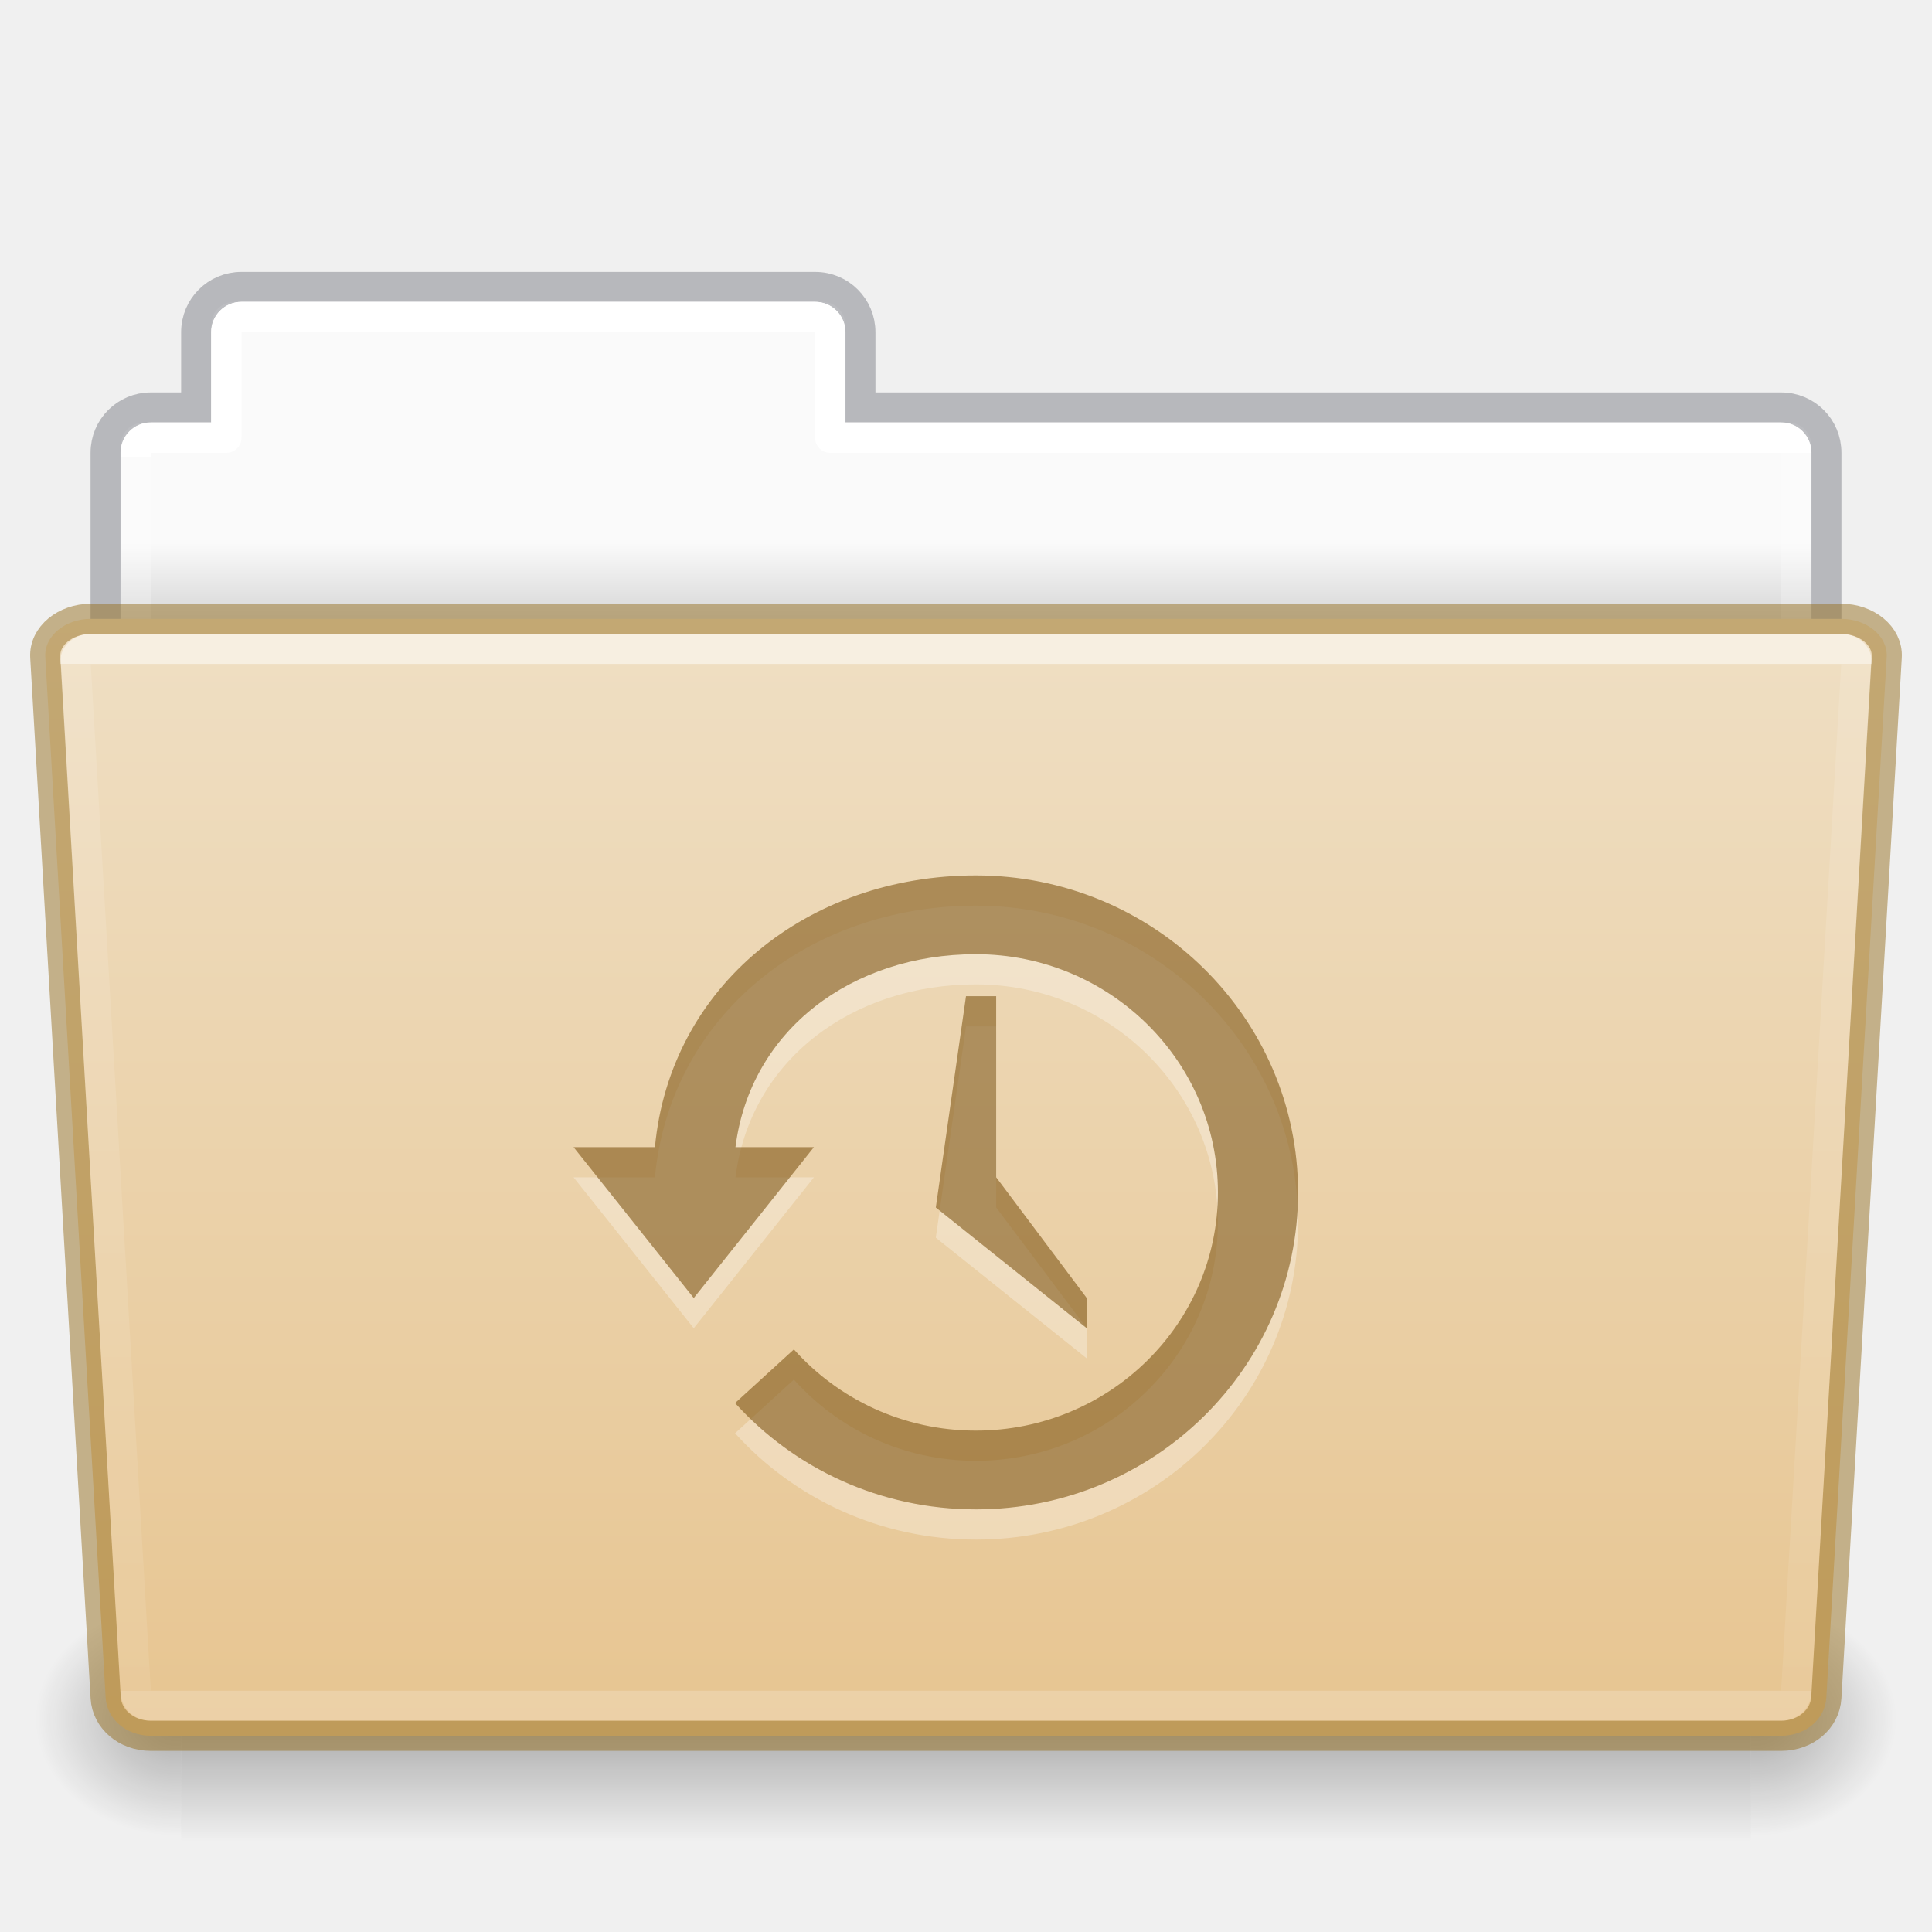
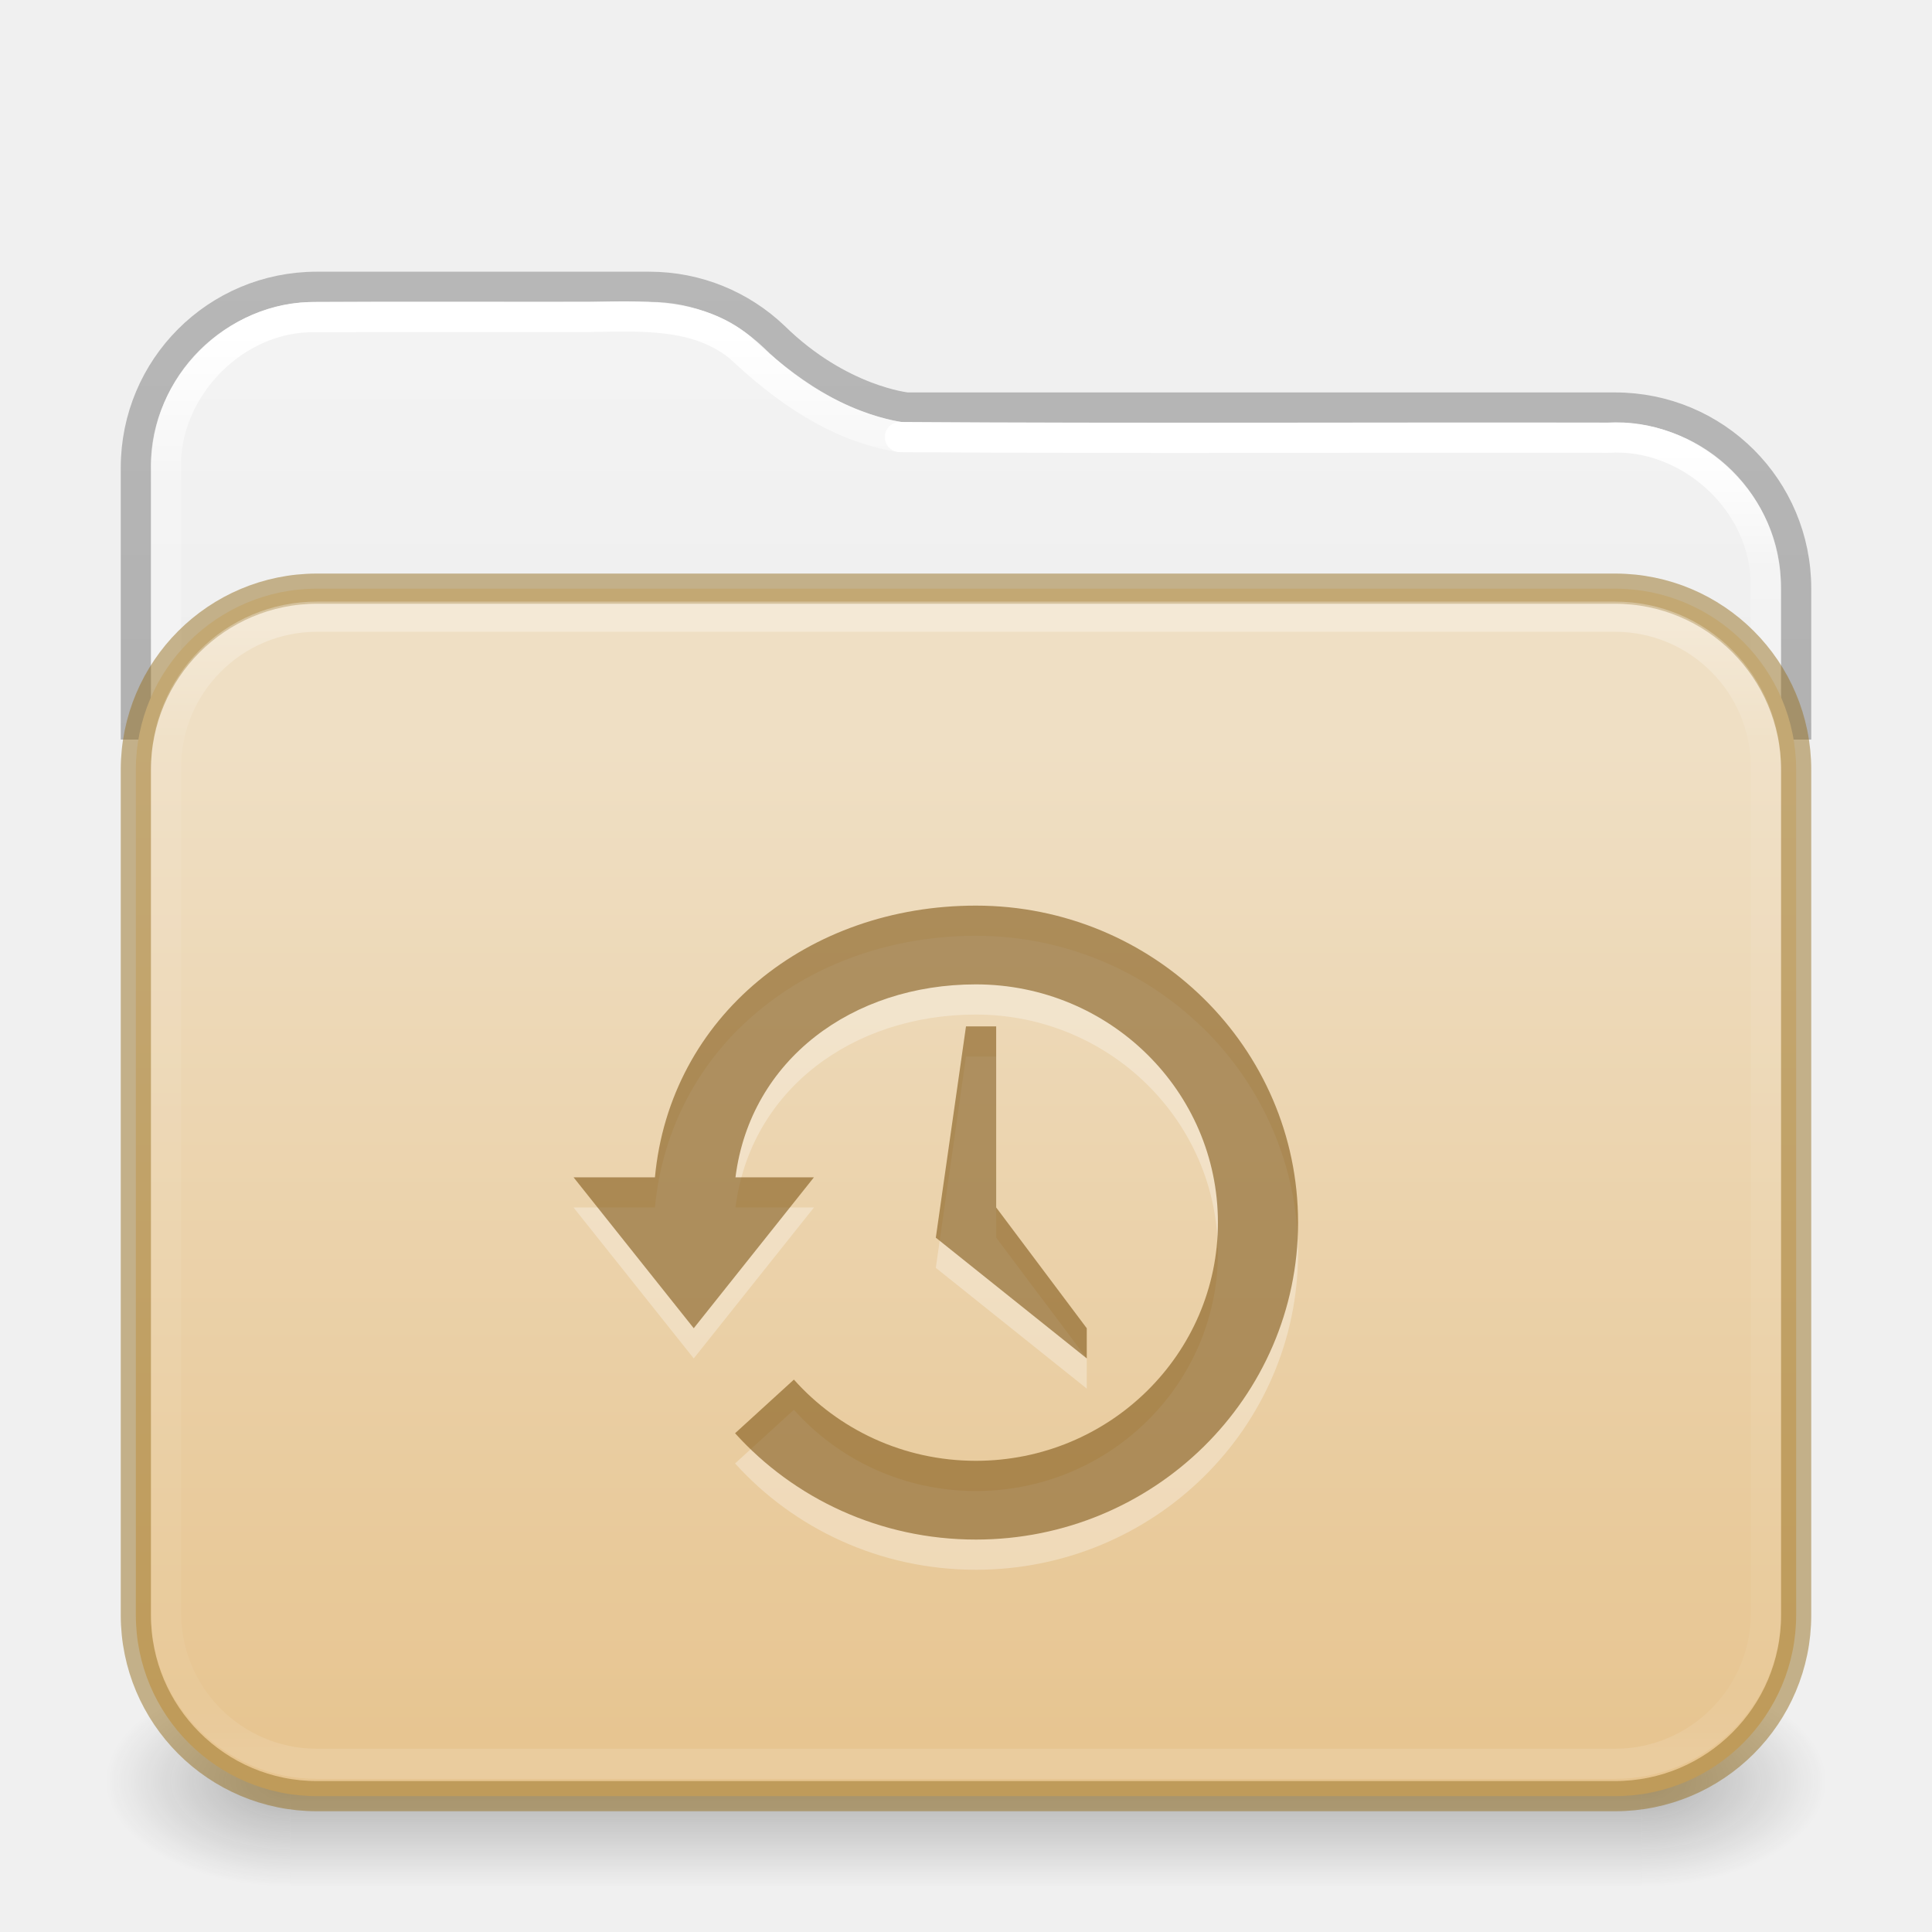
- <svg xmlns="http://www.w3.org/2000/svg" xmlns:xlink="http://www.w3.org/1999/xlink" id="svg22774" height="64" width="64" version="1.1">
-   <defs id="defs22776">
-     <linearGradient id="linearGradient1096">
-       <stop id="stop1088" style="stop-color:#ffffff;stop-opacity:1" offset="0" />
-       <stop id="stop1090" style="stop-color:#ffffff;stop-opacity:0.235" offset="0" />
-       <stop id="stop1092" style="stop-color:#ffffff;stop-opacity:0.157" offset="1" />
-       <stop id="stop1094" style="stop-color:#ffffff;stop-opacity:0.392" offset="1" />
+ <svg xmlns="http://www.w3.org/2000/svg" xmlns:xlink="http://www.w3.org/1999/xlink" id="svg13986" height="64" width="64" version="1.1" xml:space="preserve">
+   <defs id="defs13988">
+     <linearGradient id="linearGradient1077">
+       <stop id="stop1069" style="stop-color:#ffffff;stop-opacity:1" offset="0" />
+       <stop id="stop1071" style="stop-color:#ffffff;stop-opacity:0.235" offset="0.095" />
+       <stop id="stop1073" style="stop-color:#ffffff;stop-opacity:0.157" offset="0.943" />
+       <stop id="stop1075" style="stop-color:#ffffff;stop-opacity:0.392" offset="1" />
    </linearGradient>
-     <linearGradient id="linearGradient960">
-       <stop id="stop956" style="stop-color:#fafafa;stop-opacity:1" offset="0" />
-       <stop id="stop958" style="stop-color:#d4d4d4;stop-opacity:1" offset="1" />
+     <linearGradient id="linearGradient1041">
+       <stop id="stop1033" style="stop-color:#ffffff;stop-opacity:1" offset="0" />
+       <stop id="stop1035" style="stop-color:#ffffff;stop-opacity:0.235" offset="0.083" />
+       <stop id="stop1037" style="stop-color:#ffffff;stop-opacity:0.157" offset="0.943" />
+       <stop id="stop1039" style="stop-color:#ffffff;stop-opacity:0.392" offset="1" />
    </linearGradient>
-     <linearGradient gradientTransform="matrix(1.321028,0,0,1.26798,-70.72988,0.1738103)" gradientUnits="userSpaceOnUse" xlink:href="#linearGradient8272-8-8" id="linearGradient5962" y2="44.028" x2="97.539" y1="17.213" x1="97.539" />
-     <linearGradient id="linearGradient8272-8-8">
-       <stop offset="0" style="stop-color:#ffffff;stop-opacity:1" id="stop8274-4" />
-       <stop offset="0" style="stop-color:#ffffff;stop-opacity:0.235" id="stop8276-5" />
-       <stop offset="1" style="stop-color:#ffffff;stop-opacity:0.157" id="stop8278-0" />
-       <stop offset="1" style="stop-color:#ffffff;stop-opacity:0.392" id="stop8280-5-9" />
+     <linearGradient id="linearGradient3688-166-749-4-0-3-8">
+       <stop offset="0" style="stop-color:#181818;stop-opacity:1" id="stop2883-4-0-1-8" />
+       <stop offset="1" style="stop-color:#181818;stop-opacity:0" id="stop2885-9-2-9-6" />
    </linearGradient>
-     <linearGradient gradientTransform="matrix(0.5041322,0,0,0.4933339,73.84364,-1.45329)" gradientUnits="userSpaceOnUse" xlink:href="#linearGradient4632-0-6-4-4-4" id="linearGradient5954" y2="119.06" x2="-91" y1="44" x1="-91" />
+     <linearGradient id="linearGradient3702-501-757-8-4-1-1">
+       <stop offset="0" style="stop-color:#181818;stop-opacity:0" id="stop2895-8-9-9-1" />
+       <stop offset="0.5" style="stop-color:#181818;stop-opacity:1" id="stop2897-7-8-7-7" />
+       <stop offset="1" style="stop-color:#181818;stop-opacity:0" id="stop2899-4-5-1-5" />
+     </linearGradient>
+     <linearGradient x1="25.058" y1="47.028" x2="25.058" y2="39.999" id="linearGradient6394" xlink:href="#linearGradient3702-501-757-8-4-1-1" gradientUnits="userSpaceOnUse" gradientTransform="matrix(1.59949,0,0,0.9999999,-6.387754,15.50001)" />
+     <linearGradient id="linearGradient3104-6">
+       <stop offset="0" style="stop-color:#000000;stop-opacity:0.318" id="stop3106-3" />
+       <stop offset="1" style="stop-color:#000000;stop-opacity:0.24" id="stop3108-9" />
+     </linearGradient>
+     <linearGradient id="linearGradient3600-9-51">
+       <stop offset="0" style="stop-color:#f4f4f4;stop-opacity:1" id="stop3602-0-0" />
+       <stop offset="1" style="stop-color:#dbdbdb;stop-opacity:1" id="stop3604-9-04" />
+     </linearGradient>
+     <linearGradient id="linearGradient909">
+       <stop id="stop901" style="stop-color:#64baff;stop-opacity:1" offset="0" />
+       <stop id="stop907" style="stop-color:#3689e6;stop-opacity:1" offset="1" />
+     </linearGradient>
+     <linearGradient id="linearGradient4270-4">
+       <stop id="stop4272-9" style="stop-color:#ffffff;stop-opacity:1" offset="0" />
+       <stop id="stop4274-0" style="stop-color:#ffffff;stop-opacity:0.235" offset="0.097" />
+       <stop id="stop4276-9" style="stop-color:#ffffff;stop-opacity:0.157" offset="0.943" />
+       <stop id="stop4278-1" style="stop-color:#ffffff;stop-opacity:0.392" offset="1" />
+     </linearGradient>
+     <linearGradient xlink:href="#linearGradient1041" id="linearGradient15429" gradientUnits="userSpaceOnUse" gradientTransform="matrix(1.432432,0,0,1.108108,-2.378375,16.33414)" x1="24" y1="-1.222" x2="24" y2="42.092" />
+     <linearGradient xlink:href="#linearGradient909" id="linearGradient15431" gradientUnits="userSpaceOnUse" gradientTransform="matrix(1,0,0,0.8181819,0,10.81818)" x1="31.781" y1="-11.234" x2="31.781" y2="67.801" />
+     <linearGradient xlink:href="#linearGradient4270-4" id="linearGradient15433" gradientUnits="userSpaceOnUse" gradientTransform="matrix(1.432432,0,0,1.027027,-2.378375,14.78008)" x1="24" y1="5.909" x2="24" y2="42.092" />
+     <radialGradient cx="4.993" cy="43.5" r="2.5" fx="4.993" fy="43.5" id="radialGradient3337-2-2" xlink:href="#linearGradient3688-166-749-4-0-3-8" gradientUnits="userSpaceOnUse" gradientTransform="matrix(2.447479,0,0,1.4,42.16407,-1.899993)" />
+     <radialGradient cx="4.993" cy="43.5" r="2.5" fx="4.993" fy="43.5" id="radialGradient3339-1-4" xlink:href="#linearGradient3688-166-749-4-0-3-8" gradientUnits="userSpaceOnUse" gradientTransform="matrix(2.447479,0,0,1.4,-21.83593,-119.9)" />
+     <linearGradient xlink:href="#linearGradient1077" id="linearGradient15429-3" gradientUnits="userSpaceOnUse" gradientTransform="matrix(1.432432,0,0,1.108108,-2.378375,16.33414)" x1="11.576" y1="-4.784" x2="11.576" y2="42.194" />
+     <linearGradient xlink:href="#linearGradient3104-6" id="linearGradient3170" gradientUnits="userSpaceOnUse" gradientTransform="matrix(0.8074969,0,0,0.8947171,10.83533,4.86779)" x1="12.879" y1="66.951" x2="12.879" y2="4.78" />
+     <linearGradient xlink:href="#linearGradient3600-9-51" id="linearGradient1512" gradientUnits="userSpaceOnUse" gradientTransform="matrix(1.380648,0,0,1.327964,-70.17303,3.583315)" x1="74.839" y1="4.536" x2="74.839" y2="49.779" />
+     <linearGradient gradientTransform="matrix(0.5041322,0,0,0.438519,73.84322,5.31926)" gradientUnits="userSpaceOnUse" xlink:href="#linearGradient4632-0-6-4-4-4" id="linearGradient5954" y2="119.06" x2="-91" y1="44" x1="-91" />
    <linearGradient id="linearGradient4632-0-6-4-4-4">
      <stop offset="0" style="stop-color:#efdfc4;stop-opacity:1" id="stop4634-4-4-7-4" />
      <stop offset="1" style="stop-color:#e7c591;stop-opacity:1" id="stop4636-3-1-5-9" />
    </linearGradient>
-     <radialGradient gradientTransform="matrix(-0.04016195,0,0,0.0329426,30.20468,40.92132)" gradientUnits="userSpaceOnUse" xlink:href="#linearGradient5060-820-8" id="radialGradient5950" fy="486.648" fx="605.714" r="117.143" cy="486.648" cx="605.714" />
-     <linearGradient id="linearGradient5060-820-8">
-       <stop offset="0" style="stop-color:#000000;stop-opacity:1" id="stop2681-37" />
-       <stop offset="1" style="stop-color:#000000;stop-opacity:0" id="stop2683-05" />
-     </linearGradient>
-     <linearGradient gradientTransform="matrix(0.1076923,0,0,0.03294117,-6.922415,40.92219)" gradientUnits="userSpaceOnUse" xlink:href="#linearGradient5048-585-1" id="linearGradient5946" y2="609.505" x2="302.857" y1="366.648" x1="302.857" />
-     <linearGradient id="linearGradient5048-585-1">
-       <stop offset="0" style="stop-color:#000000;stop-opacity:0" id="stop2667-0" />
-       <stop offset="0.5" style="stop-color:#000000;stop-opacity:1" id="stop2669-91" />
-       <stop offset="1" style="stop-color:#000000;stop-opacity:0" id="stop2671-6" />
-     </linearGradient>
-     <radialGradient gradientTransform="matrix(0.04016195,0,0,0.0329426,33.79665,40.92132)" gradientUnits="userSpaceOnUse" xlink:href="#linearGradient5060-820-8" id="radialGradient5942" fy="486.648" fx="605.714" r="117.143" cy="486.648" cx="605.714" />
-     <linearGradient gradientTransform="matrix(1.313553,0,0,1.290055,-55.48495,-1.22186)" gradientUnits="userSpaceOnUse" xlink:href="#linearGradient960" id="linearGradient22772" y2="16.998" x2="62.989" y1="14.9" x1="62.989" />
-     <linearGradient y2="44.028" x2="97.539" y1="11.693" x1="97.447" gradientTransform="matrix(1.321028,0,0,1.26798,-70.72988,0.1738103)" gradientUnits="userSpaceOnUse" id="linearGradient1086" xlink:href="#linearGradient1096" />
+     <linearGradient y2="138.455" x2="48.623" y1="-19.358" x1="48.623" gradientTransform="matrix(0.2691968,0,0,0.2317107,-6.186175,21.637)" gradientUnits="userSpaceOnUse" id="linearGradient1004" xlink:href="#linearGradient4632-0-6-4-4-4" />
  </defs>
-   <path id="rect878" d="M 7.75 10 C 7.335 10 7 10.335 7 10.75 L 7 14 L 4.75 14 C 4.335 14 4 14.335 4 14.75 L 4 23.25 C 4 23.666 4.335 24 4.75 24 L 59.25 24 C 59.666 24 60 23.666 60 23.25 L 60 14.75 C 60 14.335 59.666 14 59.25 14 L 28 14 L 28 10.75 C 28 10.335 27.666 10 27.25 10 L 7.75 10 z " style="opacity:1;vector-effect:none;fill:url(#linearGradient22772);fill-opacity:1;stroke:none;stroke-width:1;stroke-linecap:butt;stroke-linejoin:miter;stroke-miterlimit:4;stroke-dasharray:none;stroke-dashoffset:0;stroke-opacity:1;font-variant-east_asian:normal;marker:none" />
-   <path id="rect878-6" d="m 7.996,9.504 c -0.831,0 -1.5,0.669 -1.5,1.5 v 2.492 h -1.5 c -0.831,0 -1.5,0.669 -1.5,1.5 v 8.008 H 60.504 v -8.008 c 0,-0.831 -0.669,-1.5 -1.5,-1.5 h -30.5 v -2.492 c 0,-0.831 -0.669,-1.5 -1.5,-1.5 z" style="opacity:0.5;vector-effect:none;fill:none;fill-opacity:1;stroke:#7e8087;stroke-width:0.992;stroke-linecap:square;stroke-linejoin:miter;stroke-miterlimit:4;stroke-dasharray:none;stroke-dashoffset:0;stroke-opacity:1" />
-   <path id="rect962" d="m 8,10.5 c -0.277,0 -0.5,0.223 -0.5,0.5 v 3.5 H 5 c -0.277,0 -0.5,0.223 -0.5,0.5 v 13 h 55 V 15 c 0,-0.277 -0.223,-0.5 -0.5,-0.5 H 27.5 V 11 c 0,-0.277 -0.223,-0.5 -0.5,-0.5 z" style="opacity:1;vector-effect:none;fill:none;fill-opacity:1;stroke:url(#linearGradient1086);stroke-width:1;stroke-linecap:round;stroke-linejoin:round;stroke-miterlimit:4;stroke-dasharray:none;stroke-dashoffset:0;stroke-opacity:1;marker:none;font-variant-east_asian:normal" />
-   <path d="m 58.001,53 c 0,0 0,8 0,8 2.068,0.015 5,-1.792 5,-4 0,-2.208 -2.308,-3.999 -5,-3.999 z" id="path3411" style="display:inline;overflow:visible;visibility:visible;opacity:0.3;fill:url(#radialGradient5942);fill-opacity:1;fill-rule:nonzero;stroke:none;stroke-width:1;marker:none" />
-   <rect width="52" height="8" x="6.001" y="53" id="rect4173-14" style="display:inline;overflow:visible;visibility:visible;opacity:0.3;fill:url(#linearGradient5946);fill-opacity:1;fill-rule:nonzero;stroke:none;stroke-width:1;marker:none" />
-   <path d="m 6.001,53 c 0,0 0,8 0,8 -2.068,0.015 -5,-1.792 -5,-4 0,-2.208 2.308,-3.999 5,-3.999 z" id="path5018-7" style="display:inline;overflow:visible;visibility:visible;opacity:0.3;fill:url(#radialGradient5950);fill-opacity:1;fill-rule:nonzero;stroke:none;stroke-width:1;marker:none" />
-   <path id="rect980" d="m 3,20.5 c -0.831,0 -1.54,0.564 -1.5,1.262 l 2,34.477 C 3.54,56.936 4.169,57.5 5,57.5 h 54 c 0.831,0 1.46,-0.564 1.5,-1.262 l 2,-34.477 C 62.54,21.064 61.831,20.5 61,20.5 Z" style="opacity:1;vector-effect:none;fill:url(#linearGradient5954);fill-opacity:1;stroke:#987124;stroke-width:1;stroke-linecap:butt;stroke-linejoin:miter;stroke-miterlimit:4;stroke-dasharray:none;stroke-dashoffset:0;stroke-opacity:0.498;marker:none;font-variant-east_asian:normal" />
-   <path id="rect1023" d="m 3,21.5 c -0.277,0 -0.513,0.186 -0.5,0.416 l 2,34.168 C 4.513,56.314 4.723,56.5 5,56.5 h 54 c 0.277,0 0.487,-0.186 0.5,-0.416 l 2,-34.168 C 61.513,21.686 61.277,21.5 61,21.5 Z" style="opacity:0.5;vector-effect:none;fill:none;fill-opacity:1;stroke:url(#linearGradient5962);stroke-width:1;stroke-linecap:round;stroke-linejoin:round;stroke-miterlimit:4;stroke-dasharray:none;stroke-dashoffset:0;stroke-opacity:1;marker:none;font-variant-east_asian:normal" />
-   <g style="color:#000000;display:inline;overflow:visible;visibility:visible;opacity:0.3;fill:#ffffff;fill-opacity:1;fill-rule:nonzero;stroke:none;stroke-width:4.781;marker:none;enable-background:accumulate" id="g3294-2-5-26-1" transform="matrix(0.4910862,0,0,0.5791614,-5.766516,25.97747)">
+   <path id="rect5505-21-3-8-5-2-9-1-7-8-7-8-1" style="color:#000000;font-variation-settings:normal;display:inline;overflow:visible;visibility:visible;opacity:1;vector-effect:none;fill:url(#linearGradient1512);fill-opacity:1;fill-rule:nonzero;stroke:none;stroke-width:1;stroke-linecap:butt;stroke-linejoin:miter;stroke-miterlimit:4;stroke-dasharray:none;stroke-dashoffset:0;stroke-opacity:1;-inkscape-stroke:none;marker:none;enable-background:accumulate;stop-color:#000000;stop-opacity:1" d="M 10.497,10 C 7.442,10 5,12.442 5,15.497 V 52 H 59 V 19.498 c 0,-3.055 -2.442,-5.497 -5.497,-5.497 H 30.047 a 0.503,0.503 0 0 1 -0.049,-0.004 c 0,0 -2.422,-0.248 -4.706,-2.487 l -0.004,-0.004 C 24.303,10.57 22.975,10 21.498,10 Z" />
+   <path id="rect5505-21-3-8-5-2-9-1-7-8-0-6-6-3" style="color:#000000;font-variation-settings:normal;display:inline;overflow:visible;visibility:visible;opacity:1;vector-effect:none;fill:none;fill-opacity:1;fill-rule:nonzero;stroke:url(#linearGradient3170);stroke-width:1;stroke-linecap:butt;stroke-linejoin:round;stroke-miterlimit:4;stroke-dasharray:none;stroke-dashoffset:0;stroke-opacity:1;-inkscape-stroke:none;marker:none;enable-background:accumulate;stop-color:#000000;stop-opacity:1" d="m 59.5,24.5 v -5 c 0,-3.324 -2.676,-6 -6,-6 H 30.046 c 0,0 -2.231,-0.215 -4.405,-2.349 -1.075,-1.024 -2.532,-1.651 -4.141,-1.651 h -11 c -3.324,0 -6,2.676 -6,6 v 9" />
+   <path id="rect5505-21-3-8-5-2-9-1-7-8-0-6-4-8-7" style="color:#000000;font-variation-settings:normal;display:inline;overflow:visible;visibility:visible;fill:none;fill-opacity:1;fill-rule:nonzero;stroke:url(#linearGradient15429);stroke-width:1;stroke-linecap:round;stroke-linejoin:round;stroke-miterlimit:4;stroke-dasharray:none;stroke-dashoffset:0;stroke-opacity:1;marker:none;enable-background:accumulate;stop-color:#000000" d="m 58.5,52.275 c -0.01,-11.053 0.021,-22.107 -0.016,-33.159 -0.137,-2.616 -2.602,-4.781 -5.21,-4.615 -7.82,-0.016 -15.644,0.031 -23.462,-0.023" />
+   <path id="rect5505-21-3-8-5-2-9-1-7-8-0-6-4-8-7-5" style="color:#000000;font-variation-settings:normal;display:inline;overflow:visible;visibility:visible;fill:none;fill-opacity:1;fill-rule:nonzero;stroke:url(#linearGradient15429-3);stroke-width:1;stroke-linecap:round;stroke-linejoin:round;stroke-miterlimit:4;stroke-dasharray:none;stroke-dashoffset:0;stroke-opacity:1;marker:none;enable-background:accumulate;stop-color:#000000" d="m 29.812,14.477 c -2.057,-0.326 -3.809,-1.562 -5.29,-2.961 -1.413,-1.173 -3.317,-1.038 -5.032,-1.016 -3.092,0.005 -6.184,-0.011 -9.275,0.008 v -1.9e-4 c -2.615,0.088 -4.841,2.504 -4.715,5.118 0.01,12.42 -0.02,24.84 0.015,37.259" />
+   <rect style="opacity:0.3;fill:url(#radialGradient3337-2-2);fill-opacity:1;stroke:none;stroke-width:1.062" id="rect2801-5-5-7-9" y="55.5" x="54.393" height="7" width="6.107" />
+   <rect style="opacity:0.3;fill:url(#radialGradient3339-1-4);fill-opacity:1;stroke:none;stroke-width:1.062" id="rect3696-3-0-3-7" transform="scale(-1)" y="-62.5" x="-9.607" height="7" width="6.107" />
+   <rect style="opacity:0.3;fill:url(#linearGradient6394);fill-opacity:1;stroke:none;stroke-width:1.062" id="rect3700-5-6-8-4" y="55.5" x="9.607" height="7" width="44.786" />
+   <rect width="55" height="40" rx="6" ry="6" x="4.5" y="19.5" id="rect5505-21-3-8-5-2-9-7-3-6" style="color:#000000;font-variation-settings:normal;display:inline;overflow:visible;visibility:visible;opacity:1;vector-effect:none;fill:url(#linearGradient5954);fill-opacity:1;fill-rule:nonzero;stroke:#987124;stroke-width:1;stroke-linecap:butt;stroke-linejoin:miter;stroke-miterlimit:4;stroke-dasharray:none;stroke-dashoffset:0;stroke-opacity:0.498;-inkscape-stroke:none;marker:none;enable-background:accumulate;stop-color:#000000;stop-opacity:1" />
+   <rect style="opacity:0.3;fill:none;stroke:url(#linearGradient15433);stroke-width:1;stroke-linecap:round;stroke-linejoin:round;stroke-miterlimit:4;stroke-dasharray:none;stroke-dashoffset:0;stroke-opacity:1" id="rect6741-8-33-4" y="20.429" x="5.5" ry="5" rx="5" height="38" width="53" />
+   <g style="color:#000000;display:inline;overflow:visible;visibility:visible;opacity:0.3;fill:#ffffff;fill-opacity:1;fill-rule:nonzero;stroke:none;stroke-width:4.781;marker:none;enable-background:accumulate" id="g3294-2-5-26-1" transform="matrix(0.4910862,0,0,0.5791614,-5.766513,26.97747)">
    <path style="color:#000000;display:inline;overflow:visible;visibility:visible;fill:#ffffff;fill-opacity:1;fill-rule:nonzero;stroke:none;stroke-width:4.781;marker:none;enable-background:accumulate" id="path2504-1-2-2-5" d="m 77.57,6.945 c -11.317,0 -20.631,6.319 -21.649,15.54 h -5.49 l 8.108,8.633 8.108,-8.633 h -5.293 c 1.001,-6.722 7.89,-11.035 16.215,-11.035 9.013,0 16.328,6.104 16.328,13.625 -3e-6,7.521 -7.315,13.625 -16.328,13.625 -4.89,0 -9.281,-1.8 -12.274,-4.645 L 61.327,37.124 c 3.982,3.736 9.784,6.081 16.244,6.081 11.997,0 21.733,-8.122 21.733,-18.13 0,-10.008 -9.736,-18.13 -21.733,-18.13 z" />
    <path style="color:#000000;display:inline;overflow:visible;visibility:visible;fill:#ffffff;fill-opacity:1;fill-rule:nonzero;stroke:none;stroke-width:4.781;marker:none;enable-background:accumulate" id="path3288-4-0-74-3" d="m 78.94,13.852 h -2.036 l -2.036,12.086 10.182,6.907 2e-6,-1.727 -6.109,-6.907 z" />
  </g>
-   <g style="color:#000000;display:inline;overflow:visible;visibility:visible;fill:#7e5514;fill-opacity:0.971;fill-rule:nonzero;stroke:none;stroke-width:1.875;marker:none;enable-background:accumulate;font-variant-east_asian:normal;opacity:0.6;vector-effect:none;stroke-linecap:butt;stroke-linejoin:miter;stroke-miterlimit:4;stroke-dasharray:none;stroke-dashoffset:0;stroke-opacity:0.498" id="g3294-2-5-26" transform="matrix(0.4910862,0,0,0.5791614,-5.766516,24.97747)">
-     <path style="color:#000000;display:inline;overflow:visible;visibility:visible;fill:#7e5514;fill-opacity:0.971;fill-rule:nonzero;stroke:none;stroke-width:1.875;marker:none;enable-background:accumulate;font-variant-east_asian:normal;vector-effect:none;stroke-linecap:butt;stroke-linejoin:miter;stroke-miterlimit:4;stroke-dasharray:none;stroke-dashoffset:0;stroke-opacity:0.498" id="path2504-1-2-2" d="m 77.57,6.945 c -11.317,0 -20.631,6.319 -21.649,15.54 h -5.49 l 8.108,8.633 8.108,-8.633 h -5.293 c 1.001,-6.722 7.89,-11.035 16.215,-11.035 9.013,0 16.328,6.104 16.328,13.625 -3e-6,7.521 -7.315,13.625 -16.328,13.625 -4.89,0 -9.281,-1.8 -12.274,-4.645 L 61.327,37.124 c 3.982,3.736 9.784,6.081 16.244,6.081 11.997,0 21.733,-8.122 21.733,-18.13 0,-10.008 -9.736,-18.13 -21.733,-18.13 z" />
-     <path style="color:#000000;display:inline;overflow:visible;visibility:visible;fill:#7e5514;fill-opacity:0.971;fill-rule:nonzero;stroke:none;stroke-width:1.875;marker:none;enable-background:accumulate;font-variant-east_asian:normal;vector-effect:none;stroke-linecap:butt;stroke-linejoin:miter;stroke-miterlimit:4;stroke-dasharray:none;stroke-dashoffset:0;stroke-opacity:0.498" id="path3288-4-0-74" d="m 78.94,13.852 h -2.036 l -2.036,12.086 10.182,6.907 2e-6,-1.727 -6.109,-6.907 z" />
+   <g style="color:#000000;display:inline;overflow:visible;visibility:visible;opacity:0.6;vector-effect:none;fill:#7e5514;fill-opacity:0.971;fill-rule:nonzero;stroke:none;stroke-width:1.875;stroke-linecap:butt;stroke-linejoin:miter;stroke-miterlimit:4;stroke-dasharray:none;stroke-dashoffset:0;stroke-opacity:0.498;marker:none;enable-background:accumulate" id="g3294-2-5-26" transform="matrix(0.4910862,0,0,0.5791614,-5.766513,25.97747)">
+     <path style="color:#000000;display:inline;overflow:visible;visibility:visible;vector-effect:none;fill:#7e5514;fill-opacity:0.971;fill-rule:nonzero;stroke:none;stroke-width:1.875;stroke-linecap:butt;stroke-linejoin:miter;stroke-miterlimit:4;stroke-dasharray:none;stroke-dashoffset:0;stroke-opacity:0.498;marker:none;enable-background:accumulate" id="path2504-1-2-2" d="m 77.57,6.945 c -11.317,0 -20.631,6.319 -21.649,15.54 h -5.49 l 8.108,8.633 8.108,-8.633 h -5.293 c 1.001,-6.722 7.89,-11.035 16.215,-11.035 9.013,0 16.328,6.104 16.328,13.625 -3e-6,7.521 -7.315,13.625 -16.328,13.625 -4.89,0 -9.281,-1.8 -12.274,-4.645 L 61.327,37.124 c 3.982,3.736 9.784,6.081 16.244,6.081 11.997,0 21.733,-8.122 21.733,-18.13 0,-10.008 -9.736,-18.13 -21.733,-18.13 z" />
+     <path style="color:#000000;display:inline;overflow:visible;visibility:visible;vector-effect:none;fill:#7e5514;fill-opacity:0.971;fill-rule:nonzero;stroke:none;stroke-width:1.875;stroke-linecap:butt;stroke-linejoin:miter;stroke-miterlimit:4;stroke-dasharray:none;stroke-dashoffset:0;stroke-opacity:0.498;marker:none;enable-background:accumulate" id="path3288-4-0-74" d="m 78.94,13.852 h -2.036 l -2.036,12.086 10.182,6.907 2e-6,-1.727 -6.109,-6.907 z" />
  </g>
</svg>
